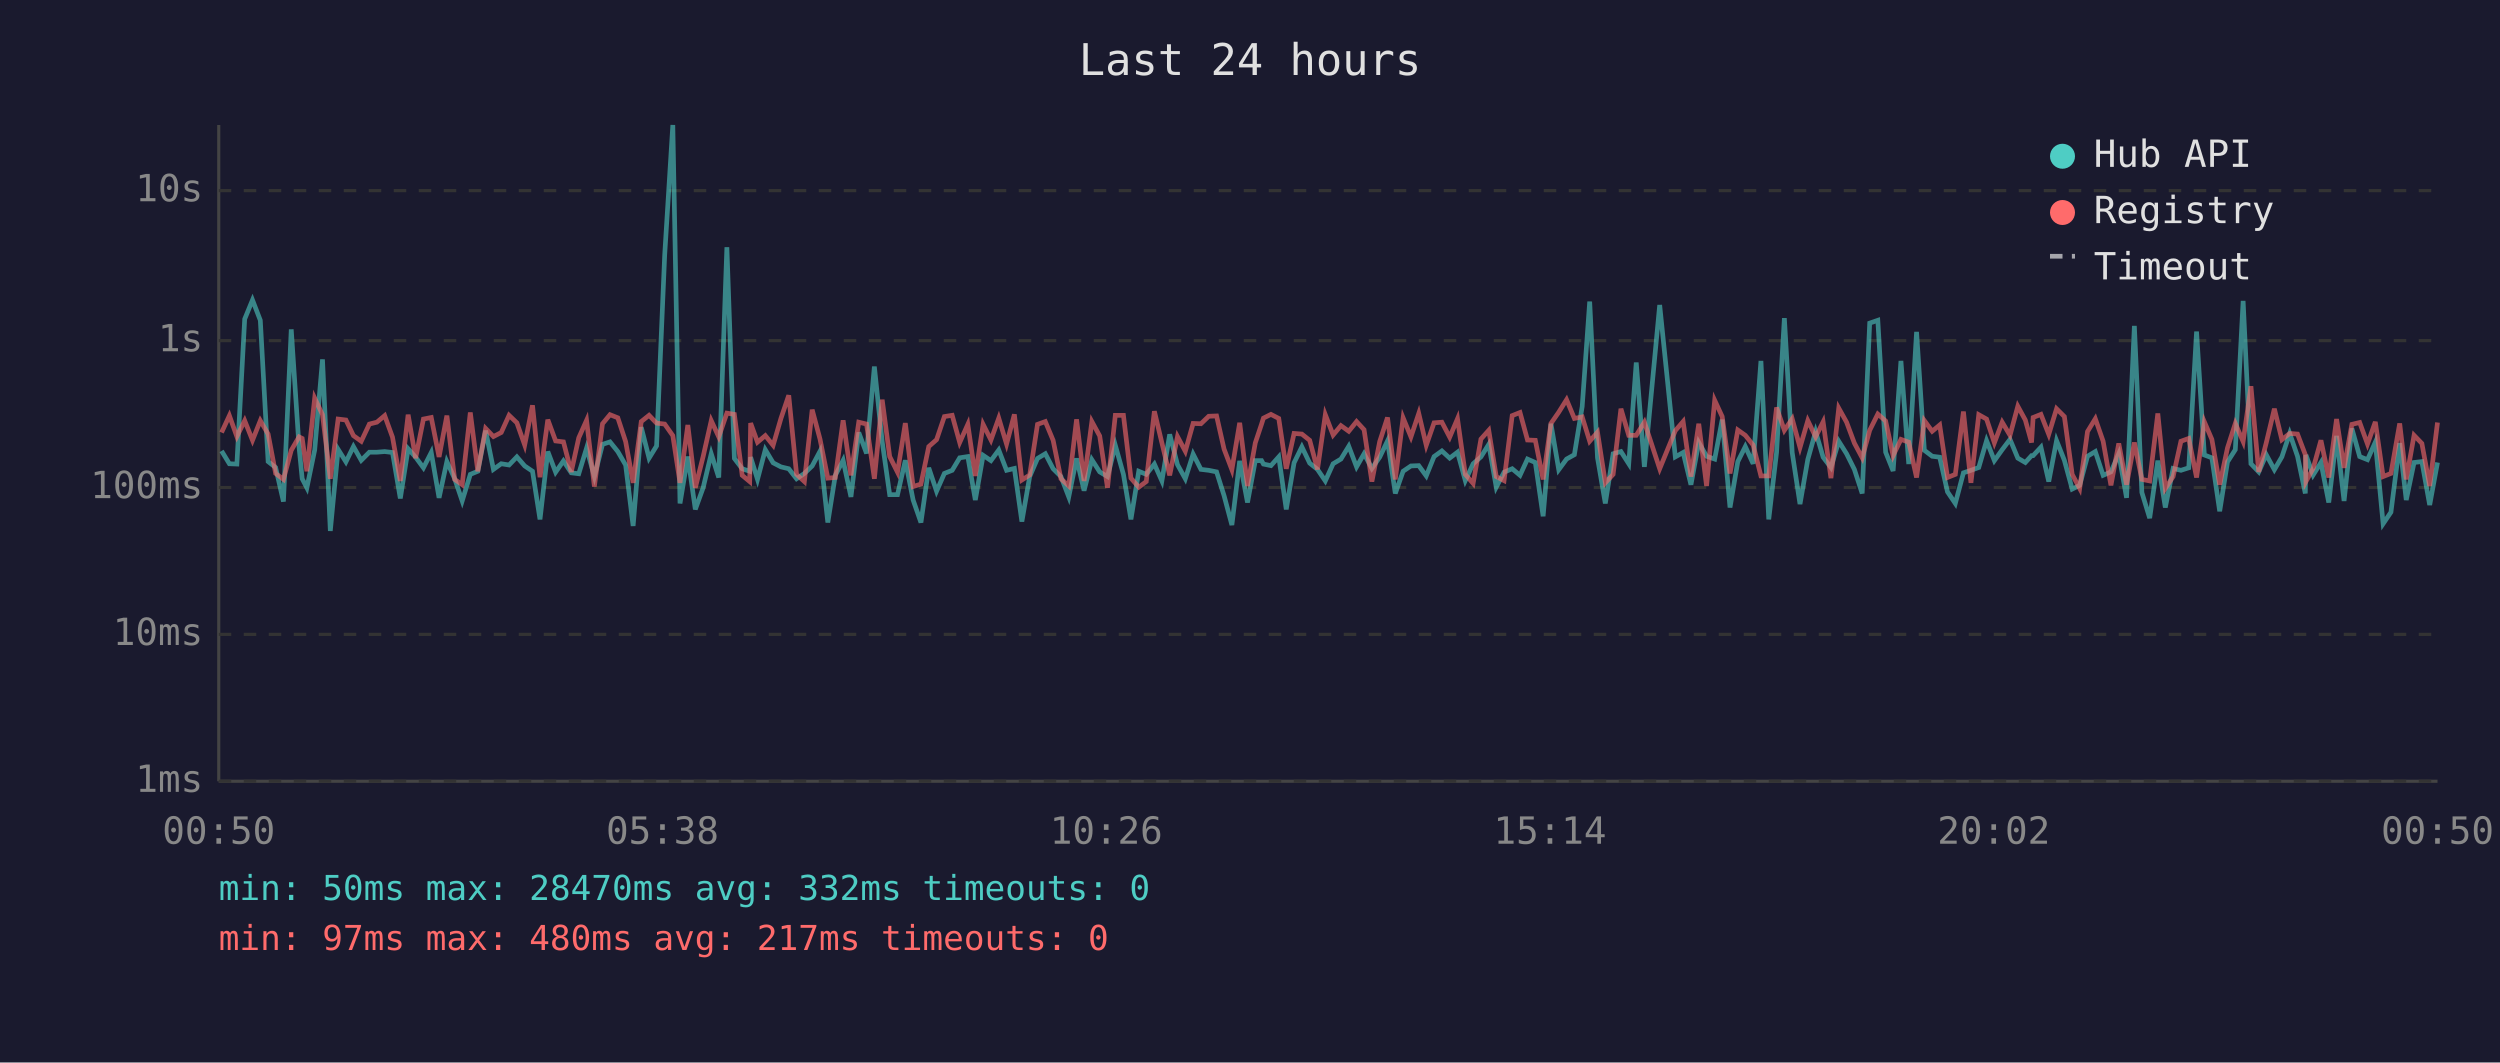
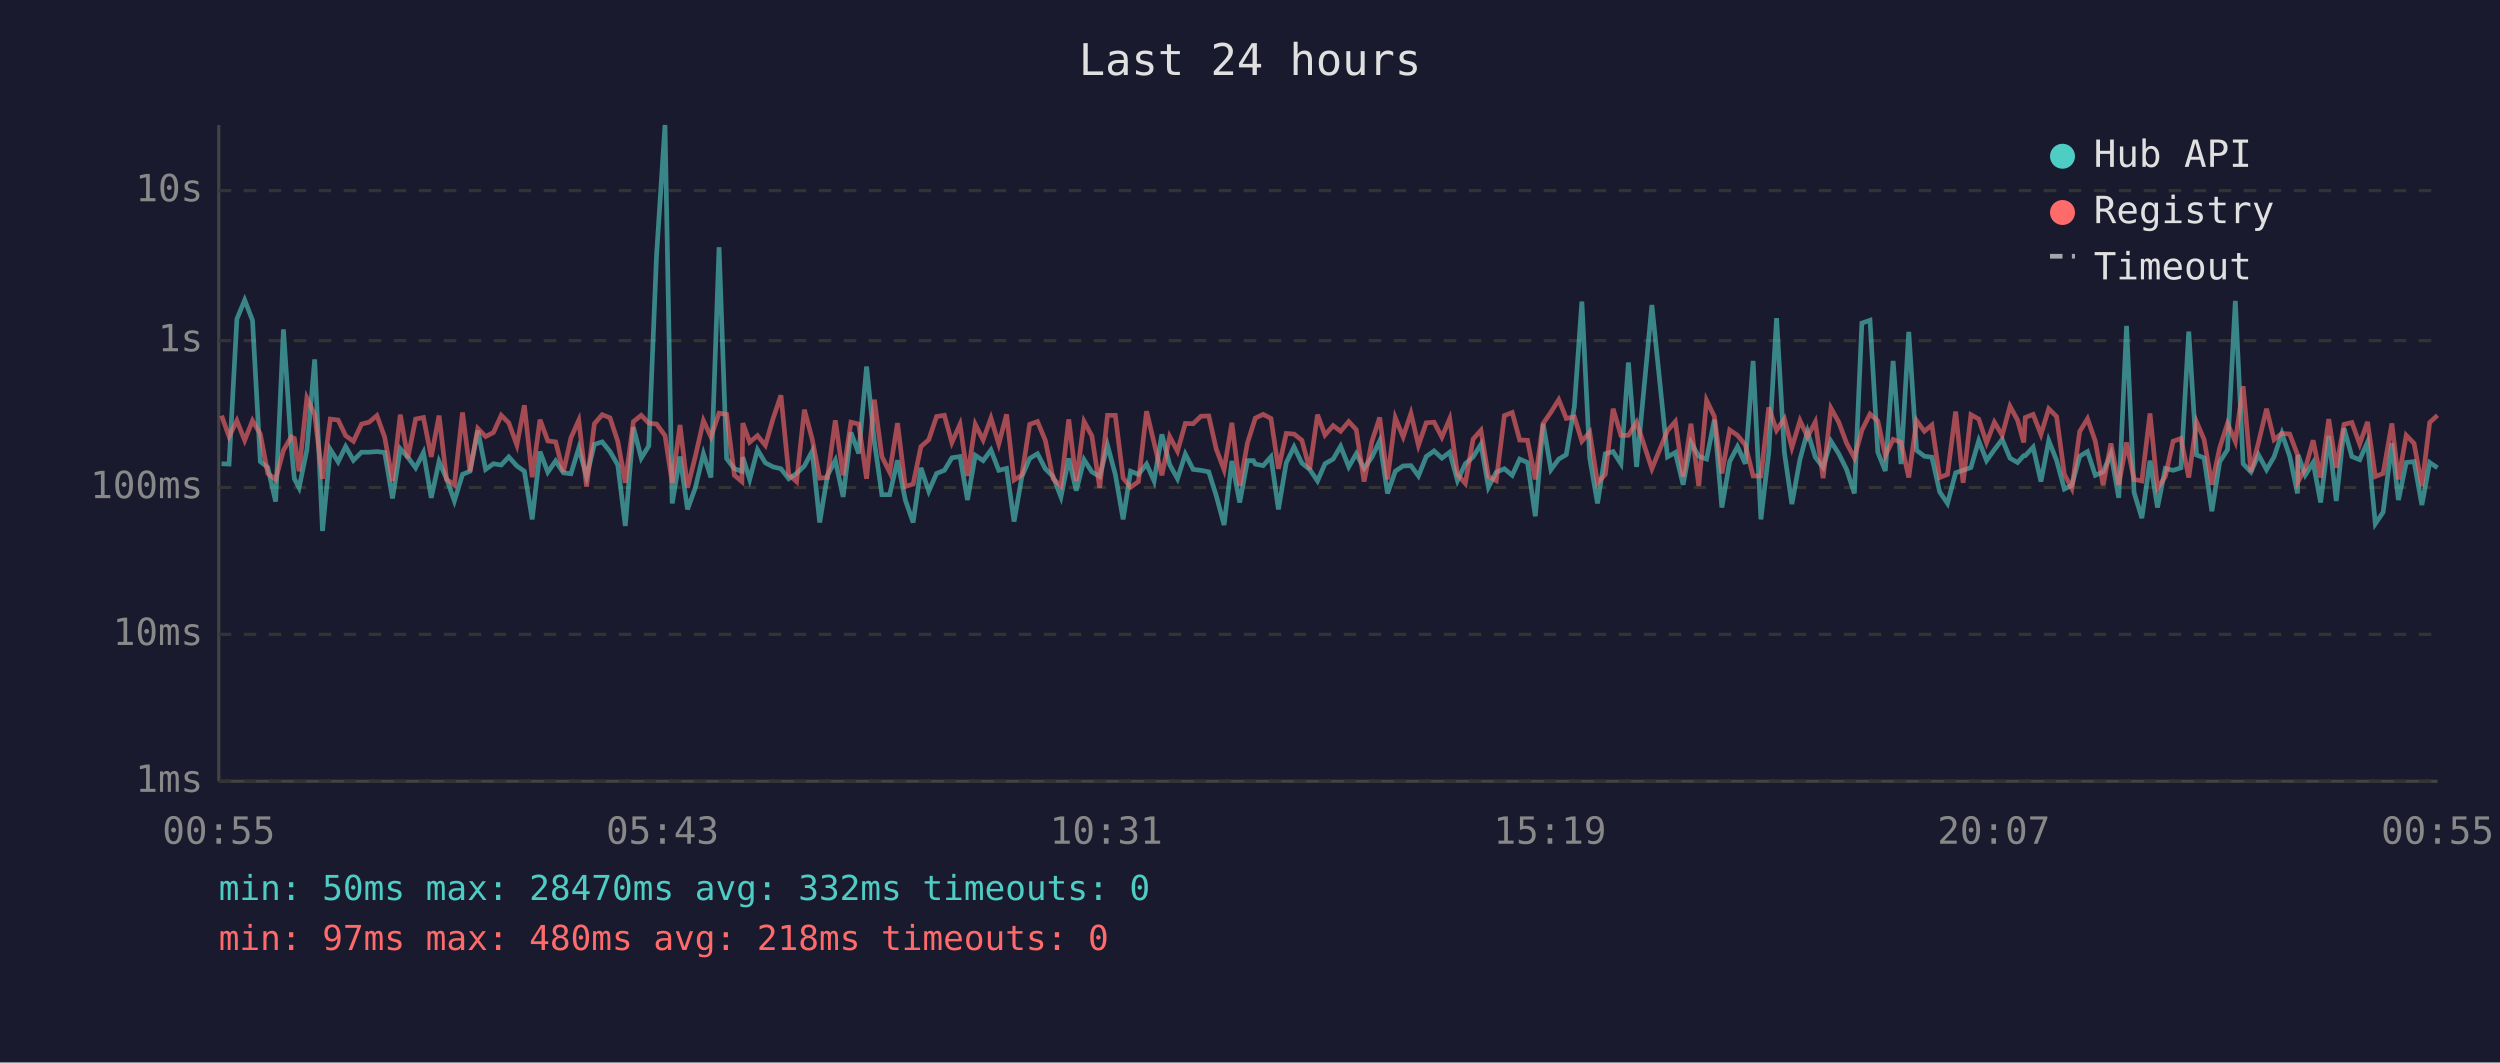
<svg xmlns="http://www.w3.org/2000/svg" viewBox="0 0 800 340" font-family="monospace" font-size="12">
  <rect width="800" height="340" fill="#1a1a2e" />
  <text x="400" y="24" fill="#e0e0e0" font-size="14" text-anchor="middle">Last 24 hours</text>
  <line x1="70" y1="40" x2="70" y2="250" stroke="#444" stroke-width="1" />
  <line x1="70" y1="250" x2="780" y2="250" stroke="#444" stroke-width="1" />
  <line x1="70" y1="250" x2="780" y2="250" stroke="#333" stroke-width="1" stroke-dasharray="4" />
  <text x="65" y="250" fill="#888" text-anchor="end" dominant-baseline="middle">1ms</text>
  <line x1="70" y1="203" x2="780" y2="203" stroke="#333" stroke-width="1" stroke-dasharray="4" />
  <text x="65" y="203" fill="#888" text-anchor="end" dominant-baseline="middle">10ms</text>
  <line x1="70" y1="156" x2="780" y2="156" stroke="#333" stroke-width="1" stroke-dasharray="4" />
  <text x="65" y="156" fill="#888" text-anchor="end" dominant-baseline="middle">100ms</text>
  <line x1="70" y1="109" x2="780" y2="109" stroke="#333" stroke-width="1" stroke-dasharray="4" />
  <text x="65" y="109" fill="#888" text-anchor="end" dominant-baseline="middle">1s</text>
  <line x1="70" y1="61" x2="780" y2="61" stroke="#333" stroke-width="1" stroke-dasharray="4" />
  <text x="65" y="61" fill="#888" text-anchor="end" dominant-baseline="middle">10s</text>
-   <text x="70" y="270" fill="#888" text-anchor="middle">00:50</text>
-   <text x="212" y="270" fill="#888" text-anchor="middle">05:38</text>
-   <text x="354" y="270" fill="#888" text-anchor="middle">10:26</text>
-   <text x="496" y="270" fill="#888" text-anchor="middle">15:14</text>
-   <text x="638" y="270" fill="#888" text-anchor="middle">20:02</text>
-   <text x="780" y="270" fill="#888" text-anchor="middle">00:50</text>
-   <polyline points="70.9,144.3 73.4,148.4 75.8,148.5 78.3,102.1 80.8,96.0 83.3,102.5 85.8,147.7 88.2,149.6 90.7,160.5 93.2,105.4 95.7,143.1 96.7,153.2 98.2,156.1 100.7,144.0 103.2,115.0 105.7,169.9 108.2,143.8 110.7,147.8 113.1,142.9 115.6,147.3 118.2,144.7 120.6,144.7 123.1,144.5 125.6,144.8 128.1,159.5 130.6,143.6 133.0,146.3 135.5,149.7 138.0,144.8 140.5,159.3 143.0,147.7 145.5,153.2 147.9,160.3 150.5,151.8 152.9,150.8 155.4,137.8 157.9,150.2 160.4,148.4 162.9,148.8 165.4,146.2 167.9,149.1 170.4,150.8 172.8,166.2 175.3,144.5 177.8,151.1 180.3,147.5 182.8,151.3 185.2,151.6 187.7,143.4 190.2,152.5 192.8,142.2 195.2,141.4 197.7,144.5 200.2,148.8 202.6,168.3 205.2,136.7 207.7,146.6 210.1,142.7 212.7,81.6 215.3,40.0 217.6,161.1 220.1,146.1 222.5,163.0 225.0,156.1 227.6,145.2 230.0,152.8 232.6,79.1 235.0,146.7 237.5,150.0 239.9,150.8 240.2,146.3 242.4,153.4 244.9,143.9 247.4,148.1 249.9,149.4 252.4,150.0 254.9,153.2 257.4,151.5 259.9,149.1 262.4,144.4 264.9,167.2 267.3,152.1 269.8,147.3 272.3,159.0 274.8,138.4 277.3,145.1 279.8,117.3 282.3,141.3 284.7,158.3 287.2,158.3 289.7,147.3 292.2,160.0 294.7,167.2 297.2,149.7 299.7,157.2 302.2,151.5 304.7,150.5 307.1,146.5 309.7,146.1 312.1,160.0 314.6,145.7 317.1,147.4 319.6,144.0 322.1,150.5 324.6,149.9 327.0,166.9 329.5,152.5 332.0,146.7 334.5,145.2 337.0,150.0 339.5,152.5 342.0,159.0 344.5,146.7 346.9,157.0 349.4,147.1 351.9,151.0 354.4,152.5 356.9,142.5 359.5,151.8 361.9,166.2 364.4,150.8 366.8,151.8 369.4,148.5 371.8,153.9 374.3,139.0 376.8,148.7 379.3,153.2 381.8,145.3 384.3,150.2 386.8,150.5 389.3,151.0 391.7,158.6 394.2,168.0 396.7,147.5 399.2,160.8 401.7,147.4 403.7,147.4 404.3,148.5 406.7,149.0 409.2,146.2 411.6,163.0 414.1,148.1 416.6,143.0 419.1,148.2 421.6,150.2 424.1,153.9 426.6,148.4 429.1,146.9 431.6,142.8 434.1,149.4 436.5,145.2 439.0,149.9 441.5,146.3 444.0,141.1 446.5,157.9 449.0,150.8 451.5,149.1 454.0,149.0 456.4,152.3 458.9,146.1 461.4,144.3 463.9,146.6 466.4,144.7 468.9,153.8 471.4,148.4 473.9,146.2 476.4,142.2 478.8,155.9 481.3,151.1 483.9,150.0 486.4,152.1 488.8,146.9 491.3,148.0 493.8,165.2 496.3,135.6 498.8,150.3 501.3,146.9 503.8,145.5 506.3,130.1 508.7,96.5 511.2,146.5 513.7,161.1 516.2,145.2 518.7,144.5 521.2,148.4 523.6,116.0 526.2,149.4 531.1,97.6 536.1,146.2 538.6,144.8 541.1,155.1 543.6,141.6 546.1,146.0 548.7,146.9 551.1,134.3 553.6,162.4 556.1,147.7 558.5,142.9 561.0,148.4 563.5,115.5 566.0,166.2 568.5,144.8 571.0,101.8 573.5,144.8 576.0,161.3 578.5,147.0 581.0,138.1 583.4,146.3 585.9,149.6 588.4,141.2 590.9,145.2 593.4,150.2 595.9,157.9 598.3,103.4 600.9,102.5 603.4,144.7 605.8,150.7 608.3,115.5 610.8,148.5 613.3,106.2 615.8,144.1 618.3,146.0 620.7,146.3 623.2,157.4 625.7,161.1 628.3,151.3 630.7,150.5 633.2,149.6 635.7,141.0 638.2,147.4 640.7,143.9 643.2,140.6 645.7,146.6 648.1,148.0 650.1,145.8 650.6,145.8 653.1,143.1 655.6,154.1 658.1,141.0 660.6,147.3 663.1,156.5 665.5,155.3 668.0,146.0 670.5,144.5 673.0,152.1 675.5,151.0 678.0,145.2 680.5,159.3 683.0,104.3 685.4,157.6 687.9,165.8 690.5,147.4 692.9,162.4 695.4,149.9 697.9,150.5 700.4,149.7 702.9,106.1 705.4,145.6 707.8,146.5 710.3,163.6 712.8,147.8 715.3,143.9 717.8,96.3 720.3,148.4 722.8,151.0 725.2,145.5 727.8,150.3 730.2,146.2 732.7,138.7 735.2,146.0 737.7,157.9 737.9,145.6 740.2,152.0 742.7,148.0 745.2,160.8 747.7,139.5 750.1,160.3 752.6,137.1 755.1,146.1 757.6,147.1 760.1,141.5 762.6,167.6 765.1,163.9 767.9,141.8 770.0,160.0 772.5,148.0 775.0,147.7 777.5,161.6 780.0,148.0" fill="none" stroke="#4ecdc4" stroke-width="1.5" opacity="0.6" />
-   <polyline points="70.9,138.4 73.4,133.0 75.8,139.7 78.3,134.6 80.8,140.9 83.3,134.6 85.8,138.9 88.2,151.5 90.7,153.4 93.2,144.1 95.7,139.8 96.7,140.3 98.2,150.8 100.7,127.4 103.2,132.7 105.7,153.2 108.2,134.1 110.7,134.4 113.1,139.4 115.6,141.2 118.2,135.7 120.6,135.1 123.1,133.0 125.6,139.9 128.1,153.9 130.6,132.7 133.0,146.6 135.5,134.1 138.0,133.6 140.5,146.2 143.0,133.0 145.5,153.4 147.9,155.1 150.5,132.0 152.9,150.8 155.4,137.1 157.9,139.7 160.4,138.4 162.9,132.9 165.4,135.3 167.9,142.4 170.4,129.7 172.8,152.7 175.3,134.3 177.8,141.1 180.3,141.4 182.8,151.0 185.2,140.1 187.7,134.5 190.2,155.7 192.8,135.6 195.2,132.7 197.7,133.7 200.2,141.3 202.6,154.5 205.2,134.9 207.7,132.9 210.1,135.4 212.7,135.7 215.3,139.4 217.6,154.5 220.1,136.0 222.5,156.1 225.0,146.1 227.6,134.6 230.0,139.8 232.6,132.2 235.0,132.6 237.5,152.1 239.9,154.1 240.2,135.4 242.4,141.5 244.9,139.4 247.4,142.5 249.9,133.9 252.4,126.5 254.9,151.8 257.4,154.1 259.9,131.1 262.4,140.5 264.9,153.0 267.3,152.8 269.8,134.5 272.3,152.1 274.8,135.1 277.3,135.7 279.8,153.2 282.3,127.9 284.7,146.1 287.2,151.1 289.7,135.4 292.2,155.7 294.7,154.9 297.2,142.9 299.7,140.7 302.2,133.3 304.7,132.9 307.1,141.6 309.7,135.8 312.1,152.3 314.6,135.8 317.1,140.8 319.6,133.8 322.1,142.1 324.6,132.6 327.0,153.6 329.5,152.0 332.0,135.8 334.5,134.9 337.0,140.9 339.5,153.2 342.0,155.5 344.5,134.2 346.9,153.9 349.4,134.9 351.9,139.5 354.4,156.1 356.9,132.9 359.5,132.9 361.9,153.0 364.4,155.9 366.8,154.1 369.4,131.6 371.8,141.7 374.3,152.1 376.8,139.7 379.3,144.4 381.8,135.5 384.3,135.6 386.8,133.2 389.3,133.1 391.7,143.7 394.2,150.3 396.7,135.3 399.2,155.5 401.7,141.7 403.7,135.7 404.3,133.8 406.7,132.6 409.2,133.9 411.6,150.0 414.1,138.7 416.6,138.9 419.1,140.9 421.6,150.2 424.1,132.7 426.6,139.2 429.1,136.2 431.6,138.0 434.1,134.9 436.5,137.5 439.0,154.1 441.5,141.3 444.0,133.6 446.5,153.4 449.0,133.7 451.5,139.8 454.0,132.3 456.4,142.5 458.9,135.3 461.4,135.1 463.9,139.9 466.4,134.0 468.9,151.8 471.4,154.7 473.9,140.5 476.4,137.7 478.8,152.5 481.3,153.8 483.9,133.0 486.4,132.0 488.8,140.8 491.3,140.9 493.8,153.4 496.3,135.5 498.8,131.9 501.3,127.9 503.8,133.9 506.3,133.4 508.7,141.2 511.2,138.3 513.7,154.5 516.2,151.8 518.7,130.8 521.2,139.3 523.6,139.3 526.2,135.1 531.1,150.0 536.1,137.8 538.6,134.9 541.1,152.5 543.6,135.6 546.1,155.5 548.7,128.1 551.1,133.3 553.6,151.5 556.1,137.6 558.5,139.3 561.0,142.4 563.5,152.3 566.0,152.3 568.5,130.4 571.0,137.7 573.5,134.0 576.0,143.2 578.5,134.6 581.0,139.8 583.4,135.0 585.9,153.0 588.4,130.6 590.9,135.1 593.4,141.8 595.9,146.5 598.3,137.7 600.9,132.5 603.4,134.7 605.8,145.8 608.3,140.6 610.8,141.5 613.3,152.8 615.8,134.6 618.3,138.0 620.7,136.0 623.2,152.8 625.7,151.8 628.3,131.7 630.7,154.5 633.2,132.7 635.7,134.1 638.2,141.7 640.7,135.1 643.2,139.3 645.7,130.0 648.1,134.4 650.1,141.6 650.6,133.6 653.1,132.6 655.6,139.0 658.1,130.8 660.6,133.3 663.1,151.8 665.5,156.3 668.0,138.1 670.5,134.0 673.0,141.2 675.5,155.3 678.0,141.9 680.5,155.1 683.0,141.6 685.4,153.4 687.9,153.9 690.5,132.3 692.9,156.3 695.4,152.5 697.9,141.2 700.4,140.3 702.9,152.8 705.4,135.0 707.8,140.6 710.3,155.1 712.8,143.3 715.3,135.5 717.8,141.3 720.3,123.6 722.8,151.0 725.2,141.7 727.8,130.8 730.2,140.7 732.7,138.7 735.2,138.9 737.7,145.5 737.9,154.1 740.2,149.9 742.7,140.9 745.2,152.8 747.7,134.1 750.1,149.7 752.6,135.8 755.1,135.2 757.6,142.1 760.1,135.0 762.6,152.5 765.1,151.5 767.9,135.5 770.0,153.4 772.5,139.3 775.0,141.9 777.5,155.5 780.0,135.2" fill="none" stroke="#ff6b6b" stroke-width="1.5" opacity="0.6" />
+   <text x="70" y="270" fill="#888" text-anchor="middle">00:55</text>
+   <text x="212" y="270" fill="#888" text-anchor="middle">05:43</text>
+   <text x="354" y="270" fill="#888" text-anchor="middle">10:31</text>
+   <text x="496" y="270" fill="#888" text-anchor="middle">15:19</text>
+   <text x="638" y="270" fill="#888" text-anchor="middle">20:07</text>
+   <text x="780" y="270" fill="#888" text-anchor="middle">00:55</text>
+   <polyline points="70.9,148.4 73.3,148.5 75.8,102.1 78.3,96.0 80.8,102.5 83.3,147.7 85.7,149.6 88.2,160.5 90.7,105.4 93.2,143.1 94.2,153.2 95.7,156.1 98.2,144.0 100.7,115.0 103.2,169.9 105.7,143.8 108.2,147.8 110.6,142.9 113.1,147.3 115.7,144.7 118.1,144.7 120.6,144.5 123.1,144.8 125.6,159.5 128.1,143.6 130.5,146.3 133.0,149.7 135.5,144.8 138.0,159.3 140.5,147.7 142.9,153.2 145.4,160.3 148.0,151.8 150.4,150.8 152.9,137.8 155.4,150.2 157.9,148.4 160.4,148.8 162.8,146.2 165.4,149.1 167.8,150.8 170.3,166.2 172.8,144.5 175.3,151.1 177.8,147.5 180.3,151.3 182.7,151.6 185.2,143.4 187.7,152.5 190.2,142.2 192.7,141.4 195.2,144.5 197.7,148.8 200.1,168.3 202.7,136.7 205.2,146.6 207.6,142.7 210.1,81.6 212.8,40.0 215.1,161.1 217.6,146.1 220.0,163.0 222.5,156.1 225.1,145.2 227.5,152.8 230.1,79.1 232.5,146.7 235.0,150.0 237.4,150.8 237.7,146.3 239.9,153.4 242.4,143.9 244.9,148.1 247.4,149.4 249.9,150.0 252.4,153.2 254.9,151.5 257.4,149.1 259.9,144.4 262.3,167.2 264.8,152.1 267.3,147.3 269.8,159.0 272.3,138.4 274.8,145.1 277.3,117.3 279.8,141.3 282.2,158.3 284.7,158.3 287.2,147.3 289.7,160.0 292.2,167.2 294.7,149.7 297.2,157.2 299.7,151.5 302.2,150.5 304.6,146.5 307.2,146.1 309.6,160.0 312.1,145.7 314.6,147.4 317.1,144.0 319.6,150.5 322.1,149.9 324.5,166.9 327.0,152.5 329.5,146.7 332.0,145.2 334.5,150.0 337.0,152.5 339.5,159.0 342.0,146.7 344.4,157.0 346.9,147.1 349.4,151.0 351.9,152.5 354.4,142.5 356.9,151.8 359.4,166.2 361.8,150.8 364.3,151.8 366.9,148.5 369.3,153.9 371.8,139.0 374.3,148.7 376.8,153.2 379.3,145.3 381.8,150.2 384.3,150.5 386.8,151.0 389.2,158.6 391.7,168.0 394.2,147.5 396.7,160.8 399.2,147.4 401.1,147.4 401.7,148.5 404.2,149.0 406.7,146.2 409.1,163.0 411.6,148.1 414.1,143.0 416.6,148.2 419.1,150.2 421.6,153.9 424.0,148.4 426.6,146.9 429.0,142.8 431.6,149.4 434.0,145.2 436.5,149.9 439.0,146.3 441.5,141.1 444.0,157.9 446.5,150.8 449.0,149.1 451.5,149.0 453.9,152.3 456.4,146.1 458.9,144.3 461.4,146.6 463.9,144.7 466.4,153.8 468.9,148.4 471.4,146.2 473.9,142.2 476.3,155.9 478.8,151.1 481.4,150.0 483.9,152.1 486.3,146.9 488.8,148.0 491.3,165.2 493.8,135.6 496.3,150.3 498.8,146.9 501.2,145.5 503.8,130.1 506.2,96.5 508.7,146.5 511.2,161.1 513.7,145.2 516.2,144.5 518.7,148.4 521.1,116.0 523.7,149.4 528.6,97.6 533.6,146.2 536.1,144.8 538.6,155.1 541.1,141.6 543.6,146.0 546.1,146.9 548.6,134.3 551.0,162.4 553.5,147.7 556.0,142.9 558.5,148.4 561.0,115.5 563.5,166.2 566.0,144.8 568.5,101.8 571.0,144.8 573.4,161.3 576.0,147.0 578.4,138.1 580.9,146.3 583.4,149.6 585.9,141.2 588.4,145.2 590.9,150.2 593.4,157.9 595.8,103.4 598.4,102.5 600.9,144.7 603.3,150.7 605.8,115.5 608.3,148.5 610.8,106.2 613.3,144.1 615.8,146.0 618.2,146.3 620.7,157.4 623.2,161.1 625.8,151.3 628.2,150.5 630.7,149.6 633.2,141.0 635.7,147.4 638.2,143.9 640.7,140.6 643.2,146.6 645.6,148.0 647.6,145.8 648.1,145.8 650.6,143.1 653.1,154.1 655.6,141.0 658.1,147.3 660.6,156.5 663.0,155.3 665.5,146.0 668.0,144.5 670.5,152.1 673.0,151.0 675.5,145.2 678.0,159.3 680.5,104.3 682.9,157.6 685.4,165.8 688.0,147.4 690.4,162.4 692.9,149.9 695.4,150.5 697.9,149.7 700.4,106.1 702.9,145.6 705.3,146.5 707.8,163.6 710.3,147.8 712.8,143.9 715.3,96.3 717.8,148.4 720.3,151.0 722.7,145.5 725.3,150.3 727.7,146.2 730.2,138.7 732.7,146.0 735.2,157.9 735.4,145.6 737.7,152.0 740.2,148.0 742.6,160.8 745.2,139.5 747.6,160.3 750.1,137.1 752.6,146.1 755.1,147.1 757.6,141.5 760.1,167.6 762.6,163.9 765.4,141.8 767.5,160.0 770.0,148.0 772.5,147.7 775.0,161.6 777.5,148.0 780.0,149.7" fill="none" stroke="#4ecdc4" stroke-width="1.5" opacity="0.6" />
+   <polyline points="70.9,133.0 73.3,139.7 75.8,134.6 78.3,140.9 80.8,134.6 83.3,138.9 85.7,151.5 88.2,153.4 90.7,144.1 93.2,139.8 94.2,140.3 95.7,150.8 98.2,127.4 100.7,132.7 103.2,153.2 105.7,134.1 108.2,134.4 110.6,139.4 113.1,141.2 115.7,135.7 118.1,135.1 120.6,133.0 123.1,139.9 125.6,153.9 128.1,132.7 130.5,146.6 133.0,134.1 135.5,133.6 138.0,146.2 140.5,133.0 142.9,153.4 145.4,155.1 148.0,132.0 150.4,150.8 152.9,137.1 155.4,139.7 157.9,138.4 160.4,132.9 162.8,135.3 165.4,142.4 167.8,129.7 170.3,152.7 172.8,134.3 175.3,141.1 177.8,141.4 180.3,151.0 182.7,140.1 185.2,134.5 187.7,155.7 190.2,135.6 192.7,132.7 195.2,133.7 197.7,141.3 200.1,154.5 202.7,134.9 205.2,132.9 207.6,135.4 210.1,135.7 212.8,139.4 215.1,154.5 217.6,136.0 220.0,156.1 222.5,146.1 225.1,134.6 227.5,139.8 230.1,132.2 232.5,132.6 235.0,152.1 237.4,154.1 237.7,135.4 239.9,141.5 242.4,139.4 244.9,142.5 247.4,133.9 249.9,126.5 252.4,151.8 254.9,154.1 257.4,131.1 259.9,140.5 262.3,153.0 264.8,152.8 267.3,134.5 269.8,152.1 272.3,135.1 274.8,135.7 277.3,153.2 279.8,127.9 282.2,146.1 284.7,151.1 287.2,135.4 289.7,155.7 292.2,154.9 294.7,142.9 297.2,140.7 299.7,133.3 302.2,132.9 304.6,141.6 307.2,135.8 309.6,152.3 312.1,135.8 314.6,140.8 317.1,133.8 319.6,142.1 322.1,132.6 324.5,153.6 327.0,152.0 329.5,135.8 332.0,134.9 334.5,140.9 337.0,153.2 339.5,155.5 342.0,134.2 344.4,153.9 346.9,134.9 349.4,139.5 351.9,156.1 354.4,132.9 356.9,132.9 359.4,153.0 361.8,155.9 364.3,154.1 366.9,131.6 369.3,141.7 371.8,152.1 374.3,139.7 376.8,144.4 379.3,135.5 381.8,135.6 384.3,133.2 386.8,133.1 389.2,143.7 391.7,150.3 394.2,135.3 396.7,155.5 399.2,141.7 401.1,135.7 401.7,133.8 404.2,132.6 406.7,133.9 409.1,150.0 411.6,138.7 414.1,138.9 416.6,140.9 419.1,150.2 421.6,132.7 424.0,139.2 426.6,136.2 429.0,138.0 431.6,134.9 434.0,137.5 436.5,154.1 439.0,141.3 441.5,133.6 444.0,153.4 446.5,133.7 449.0,139.8 451.5,132.3 453.9,142.5 456.4,135.3 458.9,135.1 461.4,139.9 463.9,134.0 466.4,151.8 468.9,154.7 471.4,140.5 473.9,137.7 476.3,152.5 478.8,153.8 481.4,133.0 483.9,132.0 486.3,140.8 488.8,140.9 491.3,153.4 493.8,135.5 496.3,131.9 498.8,127.9 501.2,133.9 503.8,133.4 506.2,141.2 508.7,138.3 511.2,154.5 513.7,151.8 516.2,130.8 518.7,139.3 521.1,139.3 523.7,135.1 528.6,150.0 533.6,137.8 536.1,134.9 538.6,152.5 541.1,135.6 543.6,155.5 546.1,128.1 548.6,133.3 551.0,151.5 553.5,137.6 556.0,139.3 558.5,142.4 561.0,152.3 563.5,152.3 566.0,130.4 568.5,137.7 571.0,134.0 573.4,143.2 576.0,134.6 578.4,139.8 580.9,135.0 583.4,153.0 585.9,130.6 588.4,135.1 590.9,141.8 593.4,146.5 595.8,137.7 598.4,132.5 600.9,134.7 603.3,145.8 605.8,140.6 608.3,141.5 610.8,152.8 613.3,134.6 615.8,138.0 618.2,136.0 620.7,152.8 623.2,151.8 625.8,131.7 628.2,154.5 630.7,132.7 633.2,134.1 635.7,141.7 638.2,135.1 640.7,139.3 643.2,130.0 645.6,134.4 647.6,141.6 648.1,133.6 650.6,132.6 653.1,139.0 655.6,130.8 658.1,133.3 660.6,151.8 663.0,156.3 665.5,138.1 668.0,134.0 670.5,141.2 673.0,155.3 675.5,141.9 678.0,155.1 680.5,141.6 682.9,153.4 685.4,153.9 688.0,132.3 690.4,156.3 692.9,152.5 695.4,141.2 697.9,140.3 700.4,152.8 702.9,135.0 705.3,140.6 707.8,155.1 710.3,143.3 712.8,135.5 715.3,141.3 717.8,123.6 720.3,151.0 722.7,141.7 725.3,130.8 727.7,140.7 730.2,138.7 732.7,138.9 735.2,145.5 735.4,154.1 737.7,149.9 740.2,140.9 742.6,152.8 745.2,134.1 747.6,149.7 750.1,135.8 752.6,135.2 755.1,142.1 757.6,135.0 760.1,152.5 762.6,151.5 765.4,135.5 767.5,153.4 770.0,139.3 772.5,141.9 775.0,155.5 777.5,135.2 780.0,132.9" fill="none" stroke="#ff6b6b" stroke-width="1.5" opacity="0.6" />
  <circle cx="660" cy="50" r="4" fill="#4ecdc4" />
  <text x="670" y="50" fill="#e0e0e0" dominant-baseline="middle">Hub API</text>
  <circle cx="660" cy="68" r="4" fill="#ff6b6b" />
  <text x="670" y="68" fill="#e0e0e0" dominant-baseline="middle">Registry</text>
  <line x1="656" y1="82" x2="664" y2="82" stroke="#e0e0e0" stroke-width="1.5" stroke-dasharray="4,3" opacity="0.7" />
  <text x="670" y="86" fill="#e0e0e0" dominant-baseline="middle">Timeout</text>
  <text x="70" y="288" fill="#4ecdc4" font-size="11">min: 50ms  max: 28470ms  avg: 332ms  timeouts: 0</text>
-   <text x="70" y="304" fill="#ff6b6b" font-size="11">min: 97ms  max: 480ms  avg: 217ms  timeouts: 0</text>
+   <text x="70" y="304" fill="#ff6b6b" font-size="11">min: 97ms  max: 480ms  avg: 218ms  timeouts: 0</text>
</svg>
